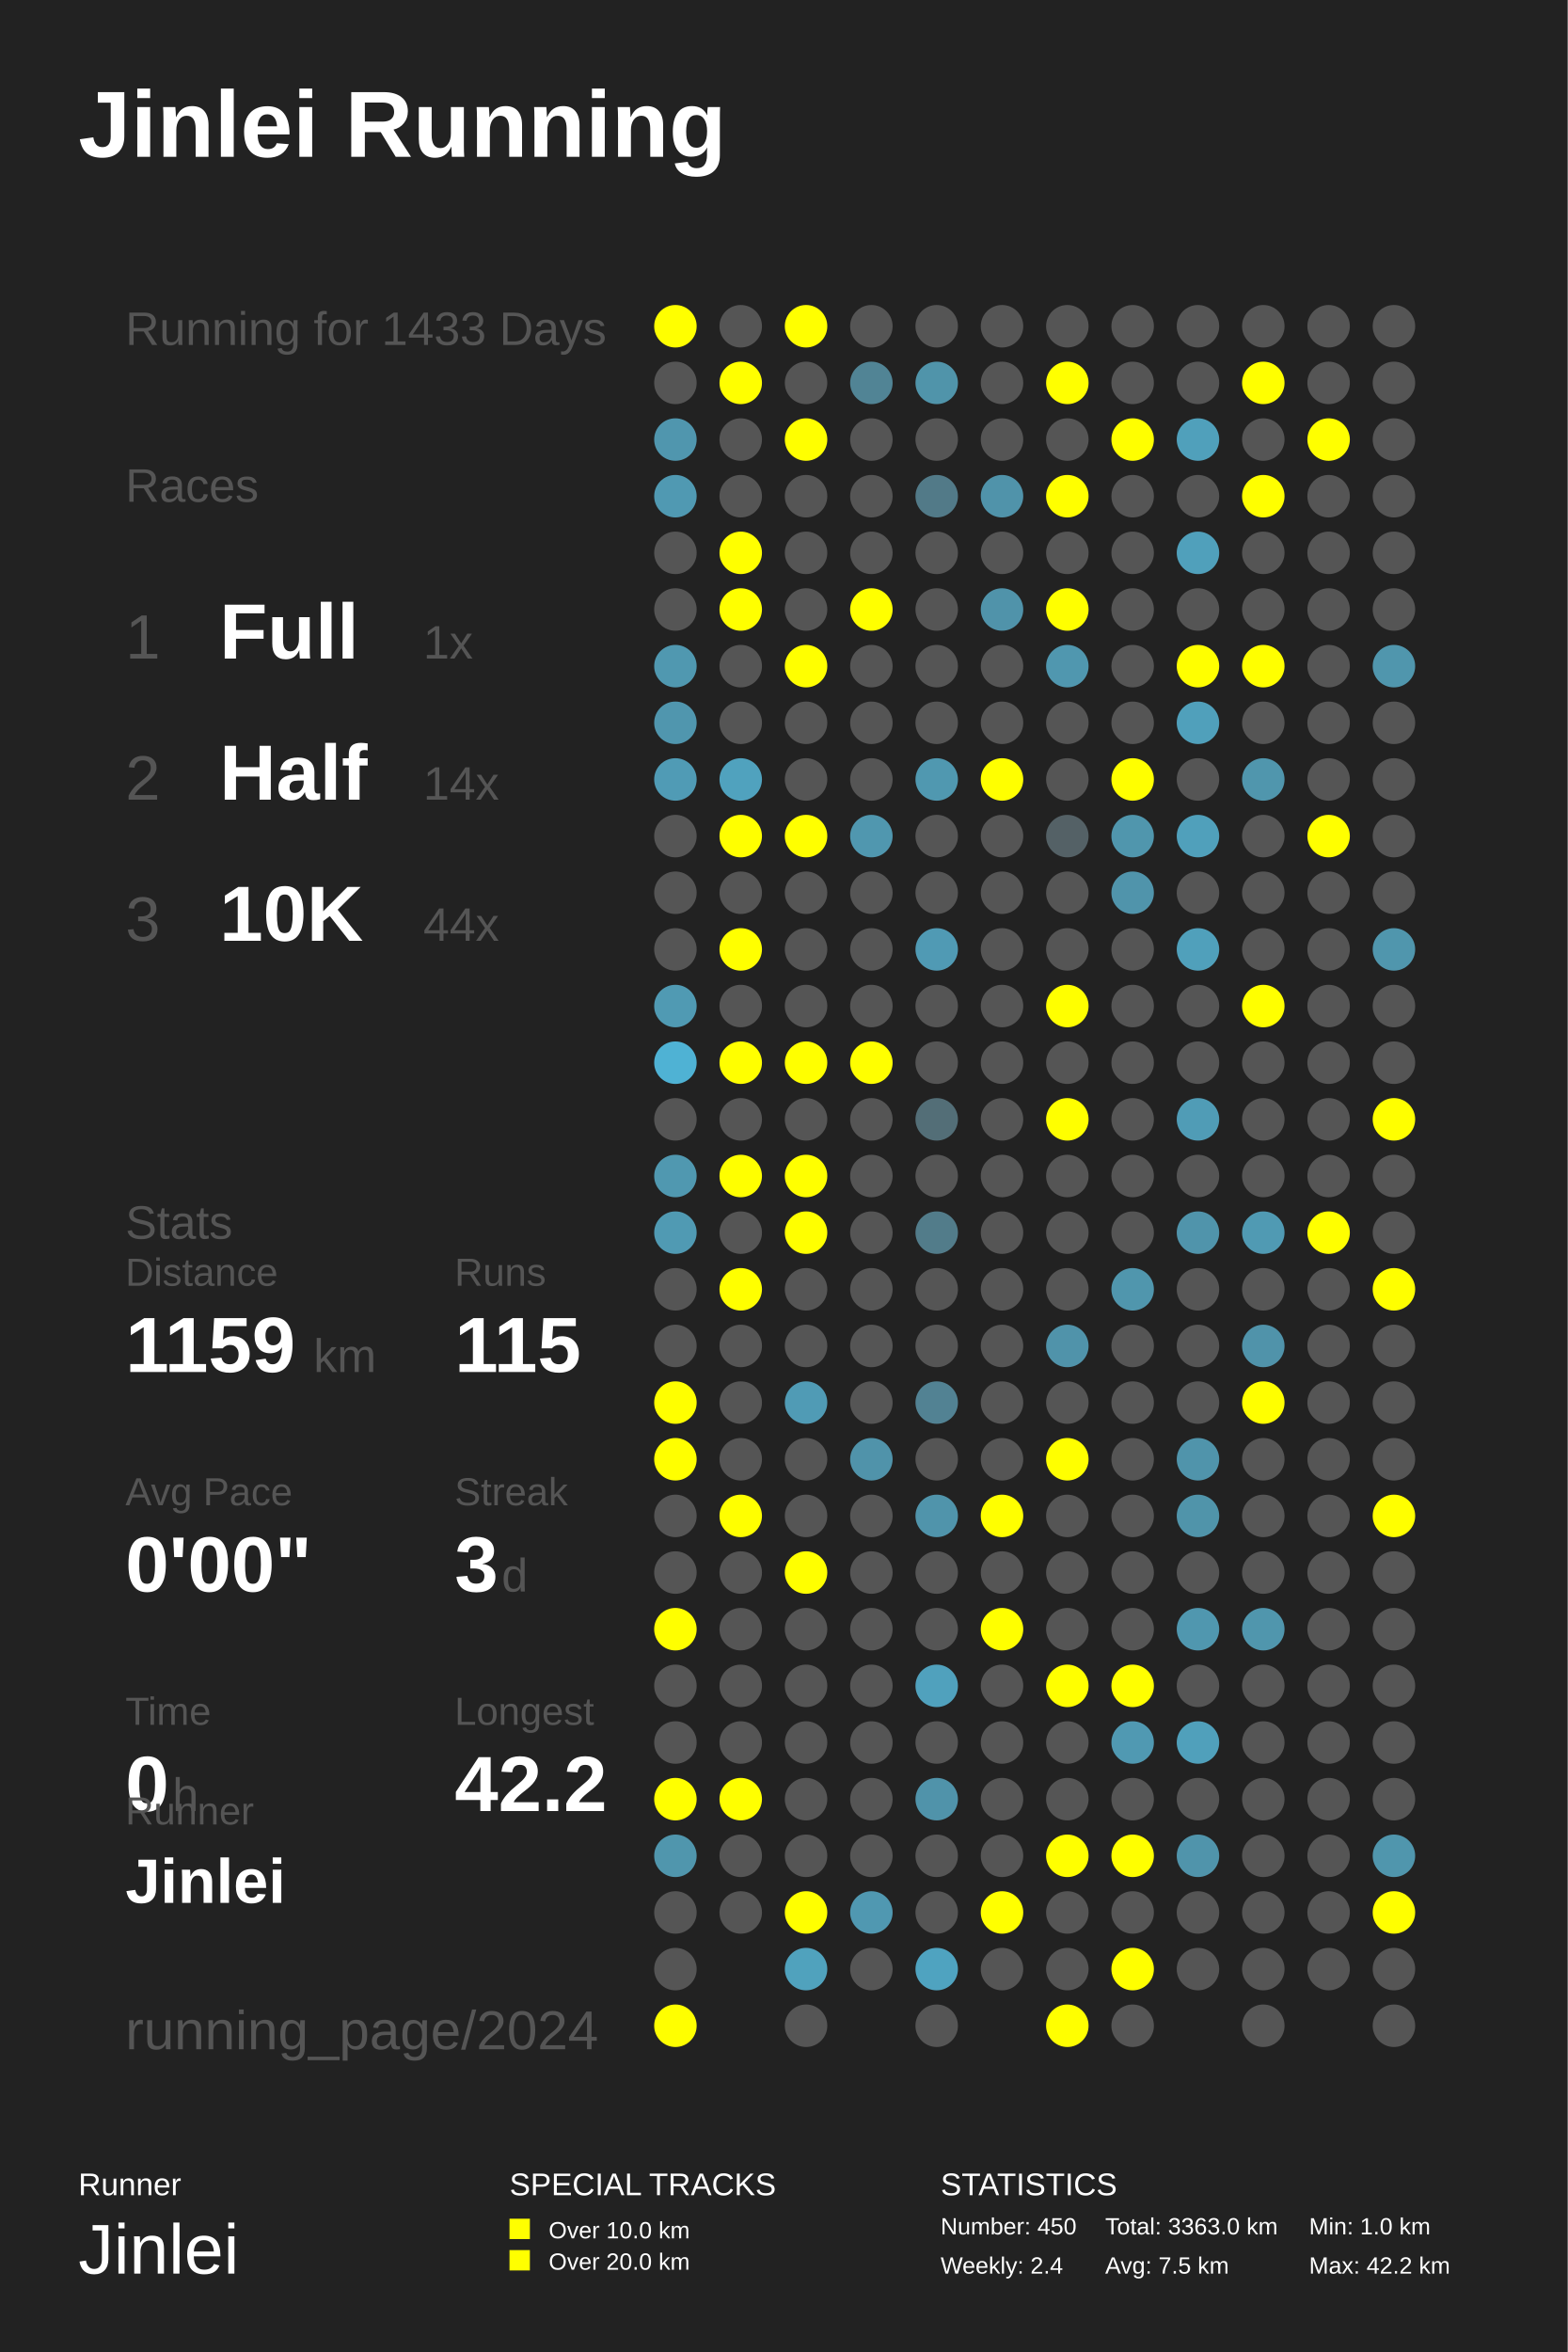
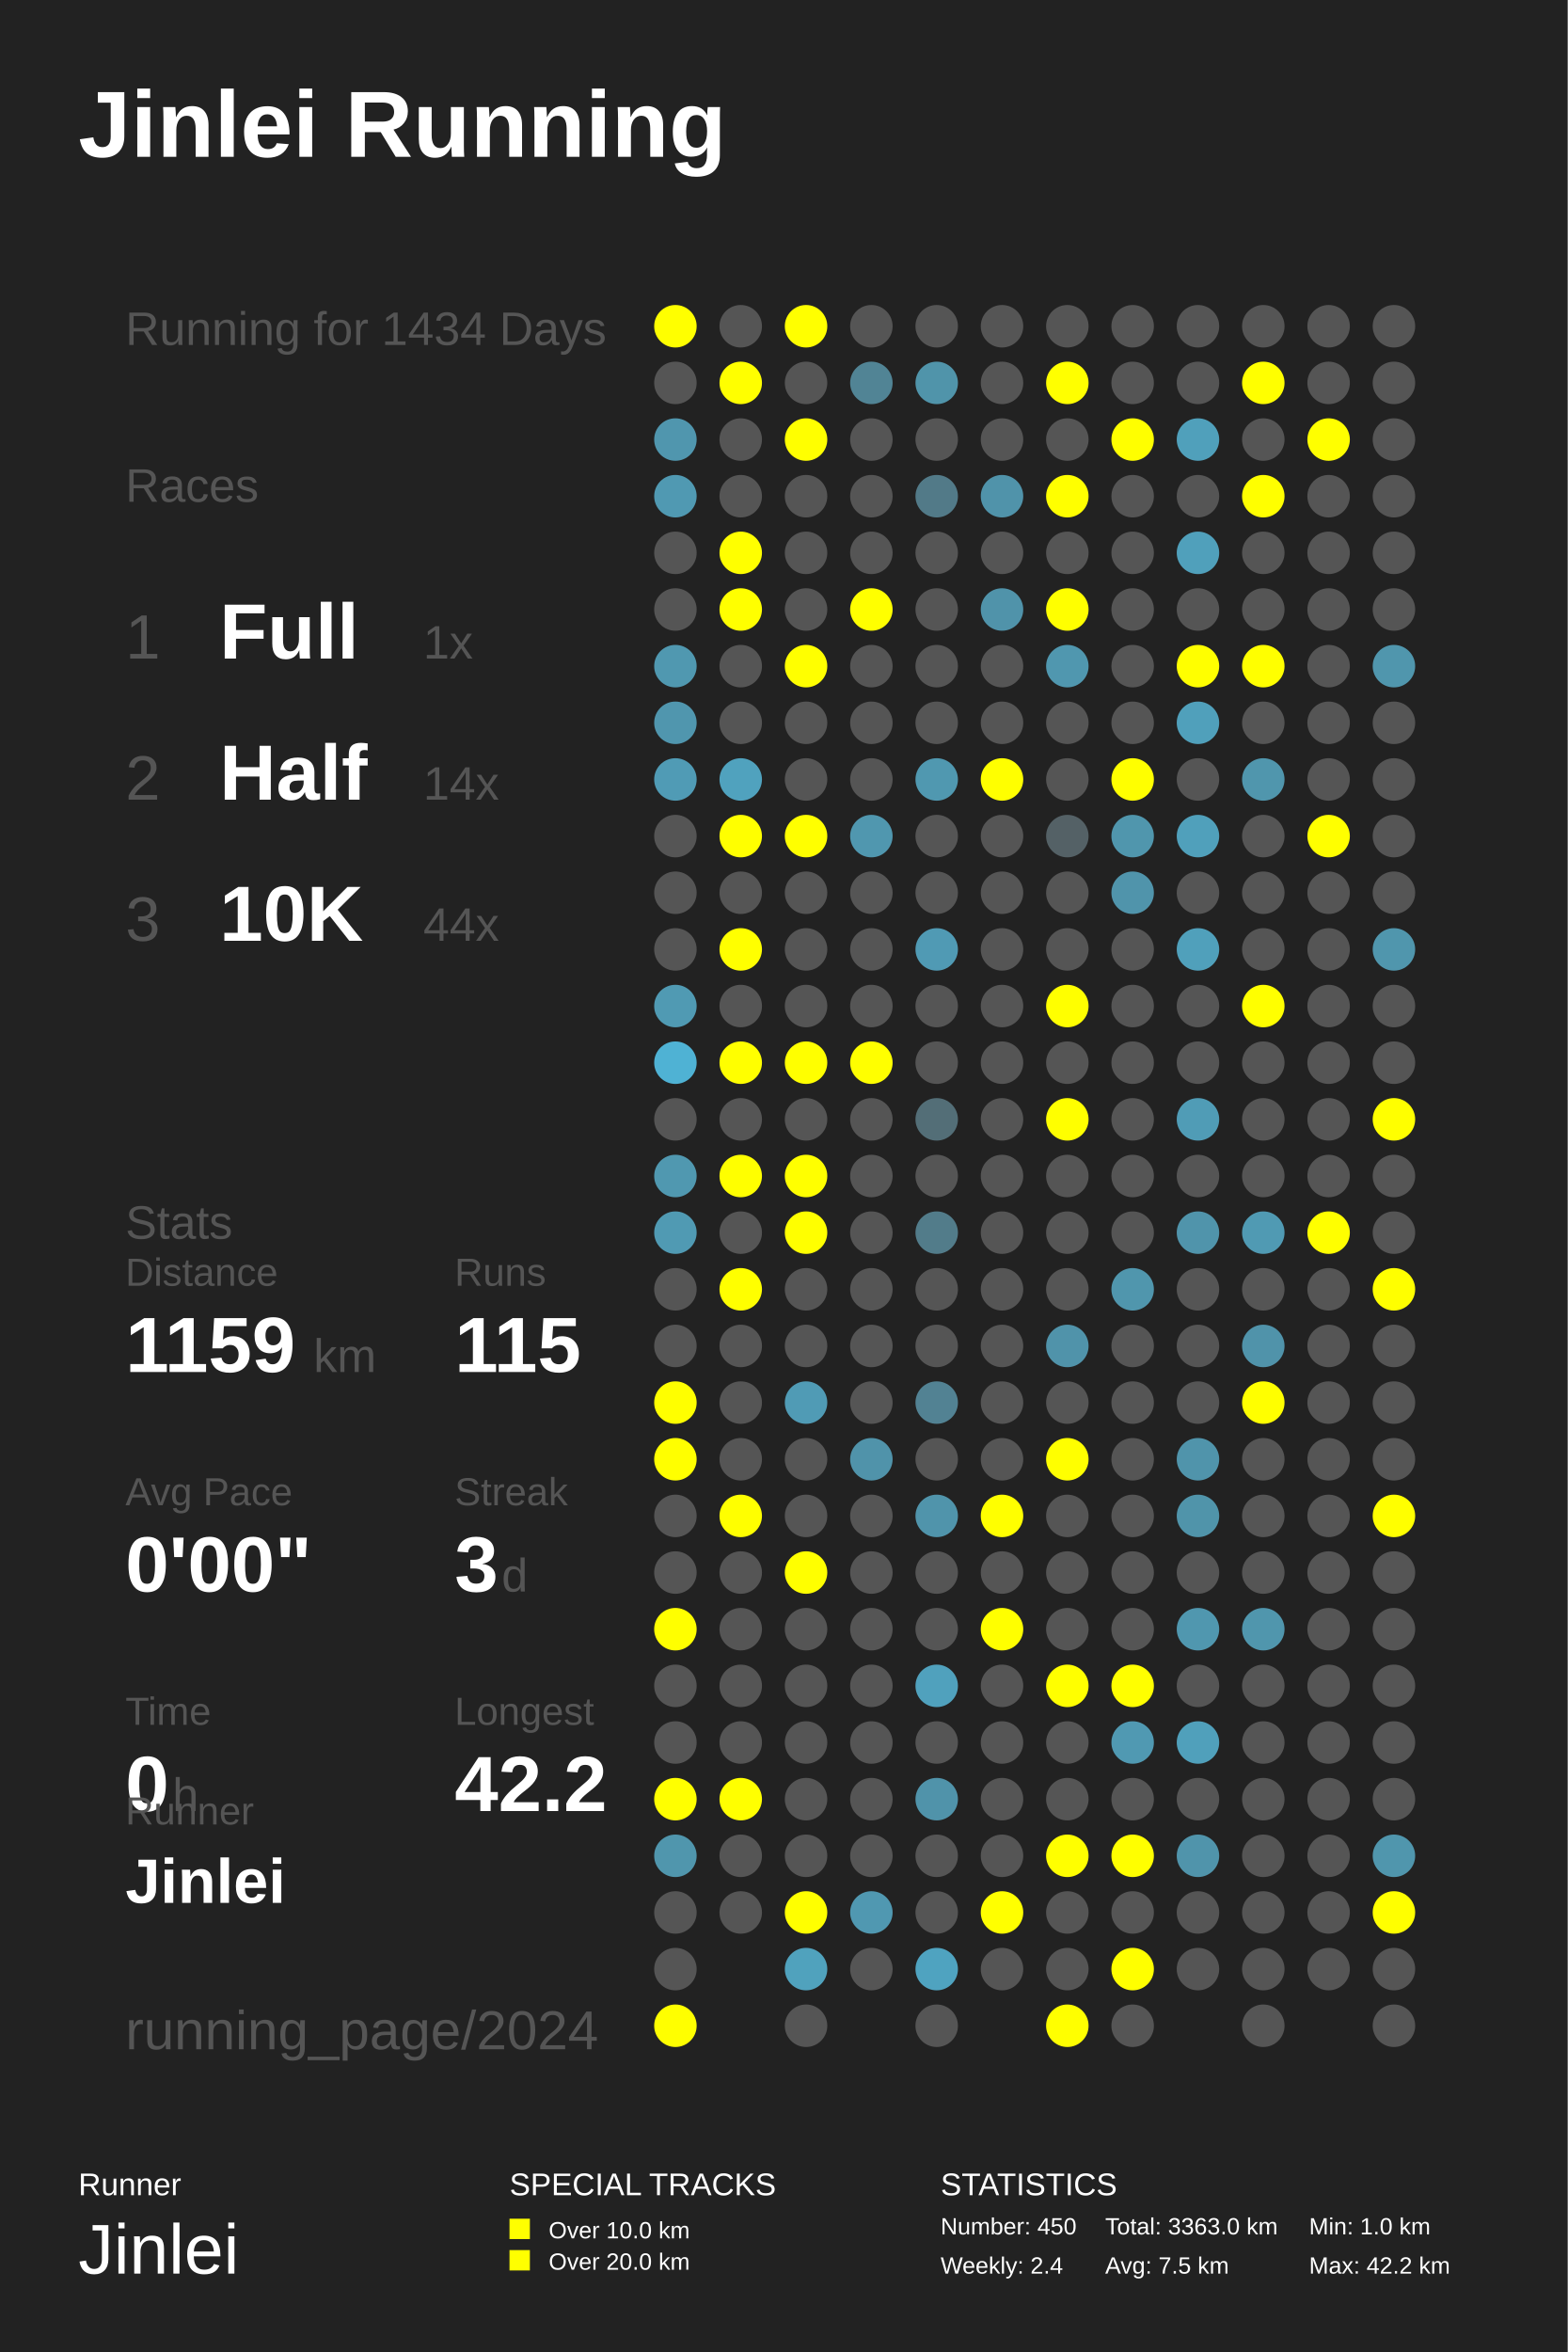
<svg xmlns="http://www.w3.org/2000/svg" baseProfile="full" height="300mm" version="1.1" viewBox="0,0,200,300" width="200mm">
  <defs />
  <rect fill="#222222" height="300" width="200" x="0" y="0" />
  <text fill="#FFFFFF" style="font-size:12px; font-family:Arial; font-weight:bold;" x="10" y="20">Jinlei Running</text>
  <text fill="#FFFFFF" style="font-size:4px; font-family:Arial" x="10" y="280">Runner</text>
  <text fill="#FFFFFF" style="font-size:9px; font-family:Arial" x="10" y="290">Jinlei</text>
  <text fill="#FFFFFF" style="font-size:4px; font-family:Arial" x="65" y="280">SPECIAL TRACKS</text>
  <rect fill="#FFFF00" height="2.6" width="2.6" x="65" y="283" />
  <text fill="#FFFFFF" style="font-size:3px; font-family:Arial" x="70" y="285.5">Over 10.0 km</text>
  <rect fill="#FFFF00" height="2.6" width="2.6" x="65" y="287" />
  <text fill="#FFFFFF" style="font-size:3px; font-family:Arial" x="70" y="289.5">Over 20.0 km</text>
  <text fill="#FFFFFF" style="font-size:4px; font-family:Arial" x="120" y="280">STATISTICS</text>
  <text fill="#FFFFFF" style="font-size:3px; font-family:Arial" x="120" y="285">Number: 450</text>
  <text fill="#FFFFFF" style="font-size:3px; font-family:Arial" x="120" y="290">Weekly: 2.4</text>
  <text fill="#FFFFFF" style="font-size:3px; font-family:Arial" x="141" y="285">Total: 3363.0 km</text>
  <text fill="#FFFFFF" style="font-size:3px; font-family:Arial" x="141" y="290">Avg: 7.5 km</text>
  <text fill="#FFFFFF" style="font-size:3px; font-family:Arial" x="167" y="285">Min: 1.0 km</text>
  <text fill="#FFFFFF" style="font-size:3px; font-family:Arial" x="167" y="290">Max: 42.2 km</text>
-   <text fill="#555555" style="font-size:6px; font-family:Arial;" x="16" y="44">Running for 1433 Days</text>
+   <text fill="#555555" style="font-size:6px; font-family:Arial;" x="16" y="44">Running for 1434 Days</text>
  <text fill="#555555" style="font-size:6px; font-family:Arial;" x="16" y="64">Races</text>
  <text fill="#555555" style="font-size:8px; font-family:Arial;" x="16" y="84">1</text>
  <text fill="#FFFFFF" style="font-size:10px; font-family:Arial; font-weight:bold;" x="28" y="84">Full</text>
  <text fill="#555555" style="font-size:6px; font-family:Arial;" x="54" y="84">1x</text>
  <text fill="#555555" style="font-size:8px; font-family:Arial;" x="16" y="102">2</text>
  <text fill="#FFFFFF" style="font-size:10px; font-family:Arial; font-weight:bold;" x="28" y="102">Half</text>
  <text fill="#555555" style="font-size:6px; font-family:Arial;" x="54" y="102">14x</text>
  <text fill="#555555" style="font-size:8px; font-family:Arial;" x="16" y="120">3</text>
  <text fill="#FFFFFF" style="font-size:10px; font-family:Arial; font-weight:bold;" x="28" y="120">10K</text>
  <text fill="#555555" style="font-size:6px; font-family:Arial;" x="54" y="120">44x</text>
  <text fill="#555555" style="font-size:6px; font-family:Arial;" x="16" y="158">Stats</text>
  <text fill="#555555" style="font-size:5px; font-family:Arial;" x="16" y="164">Distance</text>
  <text fill="#FFFFFF" style="font-size:10px; font-family:Arial; font-weight:bold;" x="16" y="175">1159</text>
  <text fill="#555555" style="font-size:6px; font-family:Arial;" x="40" y="175">km</text>
  <text fill="#555555" style="font-size:5px; font-family:Arial;" x="58" y="164">Runs</text>
  <text fill="#FFFFFF" style="font-size:10px; font-family:Arial; font-weight:bold;" x="58" y="175">115</text>
  <text fill="#555555" style="font-size:5px; font-family:Arial;" x="16" y="192">Avg Pace</text>
  <text fill="#FFFFFF" style="font-size:10px; font-family:Arial; font-weight:bold;" x="16" y="203">0'00"</text>
  <text fill="#555555" style="font-size:5px; font-family:Arial;" x="58" y="192">Streak</text>
  <text fill="#FFFFFF" style="font-size:10px; font-family:Arial; font-weight:bold;" x="58" y="203">3</text>
  <text fill="#555555" style="font-size:6px; font-family:Arial;" x="64" y="203">d</text>
  <text fill="#555555" style="font-size:5px; font-family:Arial;" x="16" y="220">Time</text>
  <text fill="#FFFFFF" style="font-size:10px; font-family:Arial; font-weight:bold;" x="16" y="231">0</text>
  <text fill="#555555" style="font-size:6px; font-family:Arial;" x="22" y="231">h</text>
  <text fill="#555555" style="font-size:5px; font-family:Arial;" x="58" y="220">Longest</text>
  <text fill="#FFFFFF" style="font-size:10px; font-family:Arial; font-weight:bold;" x="58" y="231">42.2</text>
  <text fill="#555555" style="font-size:5px; font-family:Arial;" x="16" y="232.71">Runner</text>
  <text fill="#FFFFFF" style="font-size:8px; font-family:Arial; font-weight:bold;" x="16" y="242.71">Jinlei</text>
  <text fill="#555555" style="font-size:7px; font-family:Arial;" x="16" y="261.387">running_page/2024</text>
  <circle cx="86.167" cy="41.613" fill="#FFFF00" r="2.71" />
  <circle cx="86.167" cy="48.839" fill="#555555" r="2.71" />
  <circle cx="86.167" cy="56.065" fill="#5096ae" r="2.71" />
  <circle cx="86.167" cy="63.29" fill="#5099b2" r="2.71" />
  <circle cx="86.167" cy="70.516" fill="#555555" r="2.71" />
  <circle cx="86.167" cy="77.742" fill="#555555" r="2.71" />
  <circle cx="86.167" cy="84.968" fill="#5098b0" r="2.71" />
  <circle cx="86.167" cy="92.194" fill="#5096ae" r="2.71" />
  <circle cx="86.167" cy="99.419" fill="#509bb5" r="2.71" />
  <circle cx="86.167" cy="106.645" fill="#555555" r="2.71" />
  <circle cx="86.167" cy="113.871" fill="#555555" r="2.71" />
  <circle cx="86.167" cy="121.097" fill="#555555" r="2.71" />
  <circle cx="86.167" cy="128.323" fill="#509ab3" r="2.71" />
  <circle cx="86.167" cy="135.548" fill="#4fb2d4" r="2.71" />
  <circle cx="86.167" cy="142.774" fill="#555555" r="2.71" />
  <circle cx="86.167" cy="150.0" fill="#5098b0" r="2.71" />
  <circle cx="86.167" cy="157.226" fill="#509ab3" r="2.71" />
  <circle cx="86.167" cy="164.452" fill="#555555" r="2.71" />
  <circle cx="86.167" cy="171.677" fill="#555555" r="2.71" />
  <circle cx="86.167" cy="178.903" fill="#FFFF00" r="2.71" />
  <circle cx="86.167" cy="186.129" fill="#FFFF00" r="2.71" />
  <circle cx="86.167" cy="193.355" fill="#555555" r="2.71" />
  <circle cx="86.167" cy="200.581" fill="#555555" r="2.71" />
  <circle cx="86.167" cy="207.806" fill="#FFFF00" r="2.71" />
  <circle cx="86.167" cy="215.032" fill="#555555" r="2.71" />
  <circle cx="86.167" cy="222.258" fill="#555555" r="2.71" />
  <circle cx="86.167" cy="229.484" fill="#FFFF00" r="2.71" />
  <circle cx="86.167" cy="236.71" fill="#5096ad" r="2.71" />
  <circle cx="86.167" cy="243.935" fill="#555555" r="2.71" />
  <circle cx="86.167" cy="251.161" fill="#555555" r="2.71" />
  <circle cx="86.167" cy="258.387" fill="#FFFF00" r="2.71" />
  <circle cx="94.5" cy="41.613" fill="#555555" r="2.71" />
  <circle cx="94.5" cy="48.839" fill="#FFFF00" r="2.71" />
  <circle cx="94.5" cy="56.065" fill="#555555" r="2.71" />
  <circle cx="94.5" cy="63.29" fill="#555555" r="2.71" />
  <circle cx="94.5" cy="70.516" fill="#FFFF00" r="2.71" />
  <circle cx="94.5" cy="77.742" fill="#FFFF00" r="2.71" />
  <circle cx="94.5" cy="84.968" fill="#555555" r="2.71" />
  <circle cx="94.5" cy="92.194" fill="#555555" r="2.71" />
  <circle cx="94.5" cy="99.419" fill="#50a2be" r="2.71" />
  <circle cx="94.5" cy="106.645" fill="#FFFF00" r="2.71" />
  <circle cx="94.5" cy="113.871" fill="#555555" r="2.71" />
  <circle cx="94.5" cy="121.097" fill="#FFFF00" r="2.71" />
  <circle cx="94.5" cy="128.323" fill="#555555" r="2.71" />
  <circle cx="94.5" cy="135.548" fill="#FFFF00" r="2.71" />
  <circle cx="94.5" cy="142.774" fill="#555555" r="2.71" />
  <circle cx="94.5" cy="150.0" fill="#FFFF00" r="2.71" />
  <circle cx="94.5" cy="157.226" fill="#555555" r="2.71" />
  <circle cx="94.5" cy="164.452" fill="#FFFF00" r="2.71" />
  <circle cx="94.5" cy="171.677" fill="#555555" r="2.71" />
  <circle cx="94.5" cy="178.903" fill="#555555" r="2.71" />
  <circle cx="94.5" cy="186.129" fill="#555555" r="2.71" />
  <circle cx="94.5" cy="193.355" fill="#FFFF00" r="2.71" />
  <circle cx="94.5" cy="200.581" fill="#555555" r="2.71" />
  <circle cx="94.5" cy="207.806" fill="#555555" r="2.71" />
  <circle cx="94.5" cy="215.032" fill="#555555" r="2.71" />
  <circle cx="94.5" cy="222.258" fill="#555555" r="2.71" />
  <circle cx="94.5" cy="229.484" fill="#FFFF00" r="2.71" />
  <circle cx="94.5" cy="236.71" fill="#555555" r="2.71" />
  <circle cx="94.5" cy="243.935" fill="#555555" r="2.71" />
  <circle cx="102.833" cy="41.613" fill="#FFFF00" r="2.71" />
  <circle cx="102.833" cy="48.839" fill="#555555" r="2.71" />
  <circle cx="102.833" cy="56.065" fill="#FFFF00" r="2.71" />
  <circle cx="102.833" cy="63.29" fill="#555555" r="2.71" />
  <circle cx="102.833" cy="70.516" fill="#555555" r="2.71" />
  <circle cx="102.833" cy="77.742" fill="#555555" r="2.71" />
  <circle cx="102.833" cy="84.968" fill="#FFFF00" r="2.71" />
  <circle cx="102.833" cy="92.194" fill="#555555" r="2.71" />
  <circle cx="102.833" cy="99.419" fill="#555555" r="2.71" />
  <circle cx="102.833" cy="106.645" fill="#FFFF00" r="2.71" />
  <circle cx="102.833" cy="113.871" fill="#555555" r="2.71" />
  <circle cx="102.833" cy="121.097" fill="#555555" r="2.71" />
  <circle cx="102.833" cy="128.323" fill="#555555" r="2.71" />
  <circle cx="102.833" cy="135.548" fill="#FFFF00" r="2.71" />
  <circle cx="102.833" cy="142.774" fill="#555555" r="2.71" />
  <circle cx="102.833" cy="150.0" fill="#FFFF00" r="2.71" />
  <circle cx="102.833" cy="157.226" fill="#FFFF00" r="2.71" />
  <circle cx="102.833" cy="164.452" fill="#555555" r="2.71" />
  <circle cx="102.833" cy="171.677" fill="#555555" r="2.71" />
  <circle cx="102.833" cy="178.903" fill="#509bb5" r="2.71" />
  <circle cx="102.833" cy="186.129" fill="#555555" r="2.71" />
  <circle cx="102.833" cy="193.355" fill="#555555" r="2.71" />
  <circle cx="102.833" cy="200.581" fill="#FFFF00" r="2.71" />
  <circle cx="102.833" cy="207.806" fill="#555555" r="2.71" />
  <circle cx="102.833" cy="215.032" fill="#555555" r="2.71" />
  <circle cx="102.833" cy="222.258" fill="#555555" r="2.71" />
  <circle cx="102.833" cy="229.484" fill="#555555" r="2.71" />
  <circle cx="102.833" cy="236.71" fill="#555555" r="2.71" />
  <circle cx="102.833" cy="243.935" fill="#FFFF00" r="2.71" />
  <circle cx="102.833" cy="251.161" fill="#50a2bd" r="2.71" />
  <circle cx="102.833" cy="258.387" fill="#555555" r="2.71" />
  <circle cx="111.167" cy="41.613" fill="#555555" r="2.71" />
  <circle cx="111.167" cy="48.839" fill="#518495" r="2.71" />
  <circle cx="111.167" cy="56.065" fill="#555555" r="2.71" />
  <circle cx="111.167" cy="63.29" fill="#555555" r="2.71" />
  <circle cx="111.167" cy="70.516" fill="#555555" r="2.71" />
  <circle cx="111.167" cy="77.742" fill="#FFFF00" r="2.71" />
  <circle cx="111.167" cy="84.968" fill="#555555" r="2.71" />
  <circle cx="111.167" cy="92.194" fill="#555555" r="2.71" />
  <circle cx="111.167" cy="99.419" fill="#555555" r="2.71" />
  <circle cx="111.167" cy="106.645" fill="#5097af" r="2.71" />
  <circle cx="111.167" cy="113.871" fill="#555555" r="2.71" />
  <circle cx="111.167" cy="121.097" fill="#555555" r="2.71" />
  <circle cx="111.167" cy="128.323" fill="#555555" r="2.71" />
  <circle cx="111.167" cy="135.548" fill="#FFFF00" r="2.71" />
  <circle cx="111.167" cy="142.774" fill="#555555" r="2.71" />
  <circle cx="111.167" cy="150.0" fill="#555555" r="2.71" />
  <circle cx="111.167" cy="157.226" fill="#555555" r="2.71" />
  <circle cx="111.167" cy="164.452" fill="#555555" r="2.71" />
  <circle cx="111.167" cy="171.677" fill="#555555" r="2.71" />
  <circle cx="111.167" cy="178.903" fill="#555555" r="2.71" />
  <circle cx="111.167" cy="186.129" fill="#5093aa" r="2.71" />
  <circle cx="111.167" cy="193.355" fill="#555555" r="2.71" />
  <circle cx="111.167" cy="200.581" fill="#555555" r="2.71" />
  <circle cx="111.167" cy="207.806" fill="#555555" r="2.71" />
  <circle cx="111.167" cy="215.032" fill="#555555" r="2.71" />
  <circle cx="111.167" cy="222.258" fill="#555555" r="2.71" />
  <circle cx="111.167" cy="229.484" fill="#555555" r="2.71" />
  <circle cx="111.167" cy="236.71" fill="#555555" r="2.71" />
  <circle cx="111.167" cy="243.935" fill="#5098b1" r="2.71" />
  <circle cx="111.167" cy="251.161" fill="#555555" r="2.71" />
  <circle cx="119.5" cy="41.613" fill="#555555" r="2.71" />
  <circle cx="119.5" cy="48.839" fill="#5094aa" r="2.71" />
  <circle cx="119.5" cy="56.065" fill="#555555" r="2.71" />
  <circle cx="119.5" cy="63.29" fill="#527a88" r="2.71" />
  <circle cx="119.5" cy="70.516" fill="#555555" r="2.71" />
  <circle cx="119.5" cy="77.742" fill="#555555" r="2.71" />
  <circle cx="119.5" cy="84.968" fill="#555555" r="2.71" />
  <circle cx="119.5" cy="92.194" fill="#555555" r="2.71" />
  <circle cx="119.5" cy="99.419" fill="#5098b0" r="2.71" />
  <circle cx="119.5" cy="106.645" fill="#555555" r="2.71" />
  <circle cx="119.5" cy="113.871" fill="#555555" r="2.71" />
  <circle cx="119.5" cy="121.097" fill="#509ab4" r="2.71" />
  <circle cx="119.5" cy="128.323" fill="#555555" r="2.71" />
  <circle cx="119.5" cy="135.548" fill="#555555" r="2.71" />
  <circle cx="119.5" cy="142.774" fill="#536e77" r="2.71" />
  <circle cx="119.5" cy="150.0" fill="#555555" r="2.71" />
  <circle cx="119.5" cy="157.226" fill="#527c8a" r="2.71" />
  <circle cx="119.5" cy="164.452" fill="#555555" r="2.71" />
  <circle cx="119.5" cy="171.677" fill="#555555" r="2.71" />
  <circle cx="119.5" cy="178.903" fill="#528293" r="2.71" />
  <circle cx="119.5" cy="186.129" fill="#555555" r="2.71" />
  <circle cx="119.5" cy="193.355" fill="#5094ab" r="2.71" />
  <circle cx="119.5" cy="200.581" fill="#555555" r="2.71" />
  <circle cx="119.5" cy="207.806" fill="#555555" r="2.71" />
  <circle cx="119.5" cy="215.032" fill="#50a1bd" r="2.71" />
  <circle cx="119.5" cy="222.258" fill="#555555" r="2.71" />
  <circle cx="119.5" cy="229.484" fill="#5093aa" r="2.71" />
  <circle cx="119.5" cy="236.71" fill="#555555" r="2.71" />
  <circle cx="119.5" cy="243.935" fill="#555555" r="2.71" />
  <circle cx="119.5" cy="251.161" fill="#4fa3c0" r="2.71" />
  <circle cx="119.5" cy="258.387" fill="#555555" r="2.71" />
  <circle cx="127.833" cy="41.613" fill="#555555" r="2.71" />
  <circle cx="127.833" cy="48.839" fill="#555555" r="2.71" />
  <circle cx="127.833" cy="56.065" fill="#555555" r="2.71" />
  <circle cx="127.833" cy="63.29" fill="#5093aa" r="2.71" />
  <circle cx="127.833" cy="70.516" fill="#555555" r="2.71" />
  <circle cx="127.833" cy="77.742" fill="#5093aa" r="2.71" />
  <circle cx="127.833" cy="84.968" fill="#555555" r="2.71" />
  <circle cx="127.833" cy="92.194" fill="#555555" r="2.71" />
  <circle cx="127.833" cy="99.419" fill="#FFFF00" r="2.71" />
  <circle cx="127.833" cy="106.645" fill="#555555" r="2.71" />
  <circle cx="127.833" cy="113.871" fill="#555555" r="2.71" />
  <circle cx="127.833" cy="121.097" fill="#555555" r="2.71" />
  <circle cx="127.833" cy="128.323" fill="#555555" r="2.71" />
  <circle cx="127.833" cy="135.548" fill="#555555" r="2.71" />
  <circle cx="127.833" cy="142.774" fill="#555555" r="2.71" />
  <circle cx="127.833" cy="150.0" fill="#555555" r="2.71" />
  <circle cx="127.833" cy="157.226" fill="#555555" r="2.71" />
  <circle cx="127.833" cy="164.452" fill="#555555" r="2.71" />
  <circle cx="127.833" cy="171.677" fill="#555555" r="2.71" />
  <circle cx="127.833" cy="178.903" fill="#555555" r="2.71" />
  <circle cx="127.833" cy="186.129" fill="#555555" r="2.71" />
  <circle cx="127.833" cy="193.355" fill="#FFFF00" r="2.71" />
  <circle cx="127.833" cy="200.581" fill="#555555" r="2.71" />
  <circle cx="127.833" cy="207.806" fill="#FFFF00" r="2.71" />
  <circle cx="127.833" cy="215.032" fill="#555555" r="2.71" />
  <circle cx="127.833" cy="222.258" fill="#555555" r="2.71" />
  <circle cx="127.833" cy="229.484" fill="#555555" r="2.71" />
  <circle cx="127.833" cy="236.71" fill="#555555" r="2.71" />
  <circle cx="127.833" cy="243.935" fill="#FFFF00" r="2.71" />
  <circle cx="127.833" cy="251.161" fill="#555555" r="2.71" />
  <circle cx="136.167" cy="41.613" fill="#555555" r="2.71" />
  <circle cx="136.167" cy="48.839" fill="#FFFF00" r="2.71" />
  <circle cx="136.167" cy="56.065" fill="#555555" r="2.71" />
  <circle cx="136.167" cy="63.29" fill="#FFFF00" r="2.71" />
  <circle cx="136.167" cy="70.516" fill="#555555" r="2.71" />
  <circle cx="136.167" cy="77.742" fill="#FFFF00" r="2.71" />
  <circle cx="136.167" cy="84.968" fill="#5097af" r="2.71" />
  <circle cx="136.167" cy="92.194" fill="#555555" r="2.71" />
  <circle cx="136.167" cy="99.419" fill="#555555" r="2.71" />
  <circle cx="136.167" cy="106.645" fill="#546166" r="2.71" />
  <circle cx="136.167" cy="113.871" fill="#555555" r="2.71" />
  <circle cx="136.167" cy="121.097" fill="#555555" r="2.71" />
  <circle cx="136.167" cy="128.323" fill="#FFFF00" r="2.71" />
  <circle cx="136.167" cy="135.548" fill="#555555" r="2.71" />
  <circle cx="136.167" cy="142.774" fill="#FFFF00" r="2.71" />
  <circle cx="136.167" cy="150.0" fill="#555555" r="2.71" />
  <circle cx="136.167" cy="157.226" fill="#555555" r="2.71" />
  <circle cx="136.167" cy="164.452" fill="#555555" r="2.71" />
  <circle cx="136.167" cy="171.677" fill="#5093aa" r="2.71" />
  <circle cx="136.167" cy="178.903" fill="#555555" r="2.71" />
  <circle cx="136.167" cy="186.129" fill="#FFFF00" r="2.71" />
  <circle cx="136.167" cy="193.355" fill="#555555" r="2.71" />
  <circle cx="136.167" cy="200.581" fill="#555555" r="2.71" />
  <circle cx="136.167" cy="207.806" fill="#555555" r="2.71" />
  <circle cx="136.167" cy="215.032" fill="#FFFF00" r="2.71" />
  <circle cx="136.167" cy="222.258" fill="#555555" r="2.71" />
  <circle cx="136.167" cy="229.484" fill="#555555" r="2.71" />
  <circle cx="136.167" cy="236.71" fill="#FFFF00" r="2.71" />
  <circle cx="136.167" cy="243.935" fill="#555555" r="2.71" />
  <circle cx="136.167" cy="251.161" fill="#555555" r="2.71" />
  <circle cx="136.167" cy="258.387" fill="#FFFF00" r="2.71" />
  <circle cx="144.5" cy="41.613" fill="#555555" r="2.71" />
  <circle cx="144.5" cy="48.839" fill="#555555" r="2.71" />
  <circle cx="144.5" cy="56.065" fill="#FFFF00" r="2.71" />
  <circle cx="144.5" cy="63.29" fill="#555555" r="2.71" />
  <circle cx="144.5" cy="70.516" fill="#555555" r="2.71" />
  <circle cx="144.5" cy="77.742" fill="#555555" r="2.71" />
  <circle cx="144.5" cy="84.968" fill="#555555" r="2.71" />
  <circle cx="144.5" cy="92.194" fill="#555555" r="2.71" />
  <circle cx="144.5" cy="99.419" fill="#FFFF00" r="2.71" />
  <circle cx="144.5" cy="106.645" fill="#5096ad" r="2.71" />
  <circle cx="144.5" cy="113.871" fill="#5094ab" r="2.71" />
  <circle cx="144.5" cy="121.097" fill="#555555" r="2.71" />
  <circle cx="144.5" cy="128.323" fill="#555555" r="2.71" />
  <circle cx="144.5" cy="135.548" fill="#555555" r="2.71" />
  <circle cx="144.5" cy="142.774" fill="#555555" r="2.71" />
  <circle cx="144.5" cy="150.0" fill="#555555" r="2.71" />
  <circle cx="144.5" cy="157.226" fill="#555555" r="2.71" />
  <circle cx="144.5" cy="164.452" fill="#5096ad" r="2.71" />
  <circle cx="144.5" cy="171.677" fill="#555555" r="2.71" />
  <circle cx="144.5" cy="178.903" fill="#555555" r="2.71" />
  <circle cx="144.5" cy="186.129" fill="#555555" r="2.71" />
  <circle cx="144.5" cy="193.355" fill="#555555" r="2.71" />
  <circle cx="144.5" cy="200.581" fill="#555555" r="2.71" />
  <circle cx="144.5" cy="207.806" fill="#555555" r="2.71" />
  <circle cx="144.5" cy="215.032" fill="#FFFF00" r="2.71" />
  <circle cx="144.5" cy="222.258" fill="#5099b2" r="2.71" />
  <circle cx="144.5" cy="229.484" fill="#555555" r="2.71" />
  <circle cx="144.5" cy="236.71" fill="#FFFF00" r="2.71" />
  <circle cx="144.5" cy="243.935" fill="#555555" r="2.71" />
  <circle cx="144.5" cy="251.161" fill="#FFFF00" r="2.71" />
  <circle cx="144.5" cy="258.387" fill="#555555" r="2.71" />
  <circle cx="152.833" cy="41.613" fill="#555555" r="2.71" />
  <circle cx="152.833" cy="48.839" fill="#555555" r="2.71" />
  <circle cx="152.833" cy="56.065" fill="#50a0bb" r="2.71" />
  <circle cx="152.833" cy="63.29" fill="#555555" r="2.71" />
  <circle cx="152.833" cy="70.516" fill="#50a0bb" r="2.71" />
  <circle cx="152.833" cy="77.742" fill="#555555" r="2.71" />
  <circle cx="152.833" cy="84.968" fill="#FFFF00" r="2.71" />
  <circle cx="152.833" cy="92.194" fill="#50a0bb" r="2.71" />
  <circle cx="152.833" cy="99.419" fill="#555555" r="2.71" />
  <circle cx="152.833" cy="106.645" fill="#50a0bb" r="2.71" />
  <circle cx="152.833" cy="113.871" fill="#555555" r="2.71" />
  <circle cx="152.833" cy="121.097" fill="#50a0bb" r="2.71" />
  <circle cx="152.833" cy="128.323" fill="#555555" r="2.71" />
  <circle cx="152.833" cy="135.548" fill="#555555" r="2.71" />
  <circle cx="152.833" cy="142.774" fill="#509cb6" r="2.71" />
  <circle cx="152.833" cy="150.0" fill="#555555" r="2.71" />
  <circle cx="152.833" cy="157.226" fill="#5094ab" r="2.71" />
  <circle cx="152.833" cy="164.452" fill="#555555" r="2.71" />
  <circle cx="152.833" cy="171.677" fill="#555555" r="2.71" />
  <circle cx="152.833" cy="178.903" fill="#555555" r="2.71" />
  <circle cx="152.833" cy="186.129" fill="#5094ab" r="2.71" />
  <circle cx="152.833" cy="193.355" fill="#5094aa" r="2.71" />
  <circle cx="152.833" cy="200.581" fill="#555555" r="2.71" />
  <circle cx="152.833" cy="207.806" fill="#5097af" r="2.71" />
  <circle cx="152.833" cy="215.032" fill="#555555" r="2.71" />
  <circle cx="152.833" cy="222.258" fill="#50a0bb" r="2.71" />
  <circle cx="152.833" cy="229.484" fill="#555555" r="2.71" />
  <circle cx="152.833" cy="236.71" fill="#5094ab" r="2.71" />
  <circle cx="152.833" cy="243.935" fill="#555555" r="2.71" />
  <circle cx="152.833" cy="251.161" fill="#555555" r="2.71" />
  <circle cx="161.167" cy="41.613" fill="#555555" r="2.71" />
  <circle cx="161.167" cy="48.839" fill="#FFFF00" r="2.71" />
  <circle cx="161.167" cy="56.065" fill="#555555" r="2.71" />
  <circle cx="161.167" cy="63.29" fill="#FFFF00" r="2.71" />
  <circle cx="161.167" cy="70.516" fill="#555555" r="2.71" />
  <circle cx="161.167" cy="77.742" fill="#555555" r="2.71" />
  <circle cx="161.167" cy="84.968" fill="#FFFF00" r="2.71" />
  <circle cx="161.167" cy="92.194" fill="#555555" r="2.71" />
  <circle cx="161.167" cy="99.419" fill="#5096ad" r="2.71" />
  <circle cx="161.167" cy="106.645" fill="#555555" r="2.71" />
  <circle cx="161.167" cy="113.871" fill="#555555" r="2.71" />
  <circle cx="161.167" cy="121.097" fill="#555555" r="2.71" />
  <circle cx="161.167" cy="128.323" fill="#FFFF00" r="2.71" />
  <circle cx="161.167" cy="135.548" fill="#555555" r="2.71" />
  <circle cx="161.167" cy="142.774" fill="#555555" r="2.71" />
  <circle cx="161.167" cy="150.0" fill="#555555" r="2.71" />
  <circle cx="161.167" cy="157.226" fill="#509ab3" r="2.71" />
  <circle cx="161.167" cy="164.452" fill="#555555" r="2.71" />
  <circle cx="161.167" cy="171.677" fill="#5093aa" r="2.71" />
  <circle cx="161.167" cy="178.903" fill="#FFFF00" r="2.71" />
  <circle cx="161.167" cy="186.129" fill="#555555" r="2.71" />
  <circle cx="161.167" cy="193.355" fill="#555555" r="2.71" />
  <circle cx="161.167" cy="200.581" fill="#555555" r="2.71" />
  <circle cx="161.167" cy="207.806" fill="#5096ad" r="2.71" />
  <circle cx="161.167" cy="215.032" fill="#555555" r="2.71" />
  <circle cx="161.167" cy="222.258" fill="#555555" r="2.71" />
  <circle cx="161.167" cy="229.484" fill="#555555" r="2.71" />
  <circle cx="161.167" cy="236.71" fill="#555555" r="2.71" />
  <circle cx="161.167" cy="243.935" fill="#555555" r="2.71" />
  <circle cx="161.167" cy="251.161" fill="#555555" r="2.71" />
  <circle cx="161.167" cy="258.387" fill="#555555" r="2.71" />
  <circle cx="169.5" cy="41.613" fill="#555555" r="2.71" />
  <circle cx="169.5" cy="48.839" fill="#555555" r="2.71" />
  <circle cx="169.5" cy="56.065" fill="#FFFF00" r="2.71" />
  <circle cx="169.5" cy="63.29" fill="#555555" r="2.71" />
  <circle cx="169.5" cy="70.516" fill="#555555" r="2.71" />
  <circle cx="169.5" cy="77.742" fill="#555555" r="2.71" />
  <circle cx="169.5" cy="84.968" fill="#555555" r="2.71" />
  <circle cx="169.5" cy="92.194" fill="#555555" r="2.71" />
  <circle cx="169.5" cy="99.419" fill="#555555" r="2.71" />
  <circle cx="169.5" cy="106.645" fill="#FFFF00" r="2.71" />
  <circle cx="169.5" cy="113.871" fill="#555555" r="2.71" />
  <circle cx="169.5" cy="121.097" fill="#555555" r="2.71" />
  <circle cx="169.5" cy="128.323" fill="#555555" r="2.71" />
  <circle cx="169.5" cy="135.548" fill="#555555" r="2.71" />
  <circle cx="169.5" cy="142.774" fill="#555555" r="2.71" />
  <circle cx="169.5" cy="150.0" fill="#555555" r="2.71" />
  <circle cx="169.5" cy="157.226" fill="#FFFF00" r="2.71" />
  <circle cx="169.5" cy="164.452" fill="#555555" r="2.71" />
  <circle cx="169.5" cy="171.677" fill="#555555" r="2.71" />
  <circle cx="169.5" cy="178.903" fill="#555555" r="2.71" />
  <circle cx="169.5" cy="186.129" fill="#555555" r="2.71" />
  <circle cx="169.5" cy="193.355" fill="#555555" r="2.71" />
  <circle cx="169.5" cy="200.581" fill="#555555" r="2.71" />
  <circle cx="169.5" cy="207.806" fill="#555555" r="2.71" />
  <circle cx="169.5" cy="215.032" fill="#555555" r="2.71" />
  <circle cx="169.5" cy="222.258" fill="#555555" r="2.71" />
  <circle cx="169.5" cy="229.484" fill="#555555" r="2.71" />
  <circle cx="169.5" cy="236.71" fill="#555555" r="2.71" />
  <circle cx="169.5" cy="243.935" fill="#555555" r="2.71" />
  <circle cx="169.5" cy="251.161" fill="#555555" r="2.71" />
  <circle cx="177.833" cy="41.613" fill="#555555" r="2.71" />
  <circle cx="177.833" cy="48.839" fill="#555555" r="2.71" />
  <circle cx="177.833" cy="56.065" fill="#555555" r="2.71" />
  <circle cx="177.833" cy="63.29" fill="#555555" r="2.71" />
  <circle cx="177.833" cy="70.516" fill="#555555" r="2.71" />
  <circle cx="177.833" cy="77.742" fill="#555555" r="2.71" />
  <circle cx="177.833" cy="84.968" fill="#5096ad" r="2.71" />
  <circle cx="177.833" cy="92.194" fill="#555555" r="2.71" />
  <circle cx="177.833" cy="99.419" fill="#555555" r="2.71" />
  <circle cx="177.833" cy="106.645" fill="#555555" r="2.71" />
  <circle cx="177.833" cy="113.871" fill="#555555" r="2.71" />
  <circle cx="177.833" cy="121.097" fill="#5096ad" r="2.71" />
  <circle cx="177.833" cy="128.323" fill="#555555" r="2.71" />
  <circle cx="177.833" cy="135.548" fill="#555555" r="2.71" />
  <circle cx="177.833" cy="142.774" fill="#FFFF00" r="2.71" />
  <circle cx="177.833" cy="150.0" fill="#555555" r="2.71" />
  <circle cx="177.833" cy="157.226" fill="#555555" r="2.71" />
  <circle cx="177.833" cy="164.452" fill="#FFFF00" r="2.71" />
  <circle cx="177.833" cy="171.677" fill="#555555" r="2.71" />
  <circle cx="177.833" cy="178.903" fill="#555555" r="2.71" />
  <circle cx="177.833" cy="186.129" fill="#555555" r="2.71" />
  <circle cx="177.833" cy="193.355" fill="#FFFF00" r="2.71" />
  <circle cx="177.833" cy="200.581" fill="#555555" r="2.71" />
  <circle cx="177.833" cy="207.806" fill="#555555" r="2.71" />
  <circle cx="177.833" cy="215.032" fill="#555555" r="2.71" />
  <circle cx="177.833" cy="222.258" fill="#555555" r="2.71" />
  <circle cx="177.833" cy="229.484" fill="#555555" r="2.71" />
  <circle cx="177.833" cy="236.71" fill="#5096ad" r="2.71" />
  <circle cx="177.833" cy="243.935" fill="#FFFF00" r="2.71" />
  <circle cx="177.833" cy="251.161" fill="#555555" r="2.71" />
  <circle cx="177.833" cy="258.387" fill="#555555" r="2.71" />
</svg>
